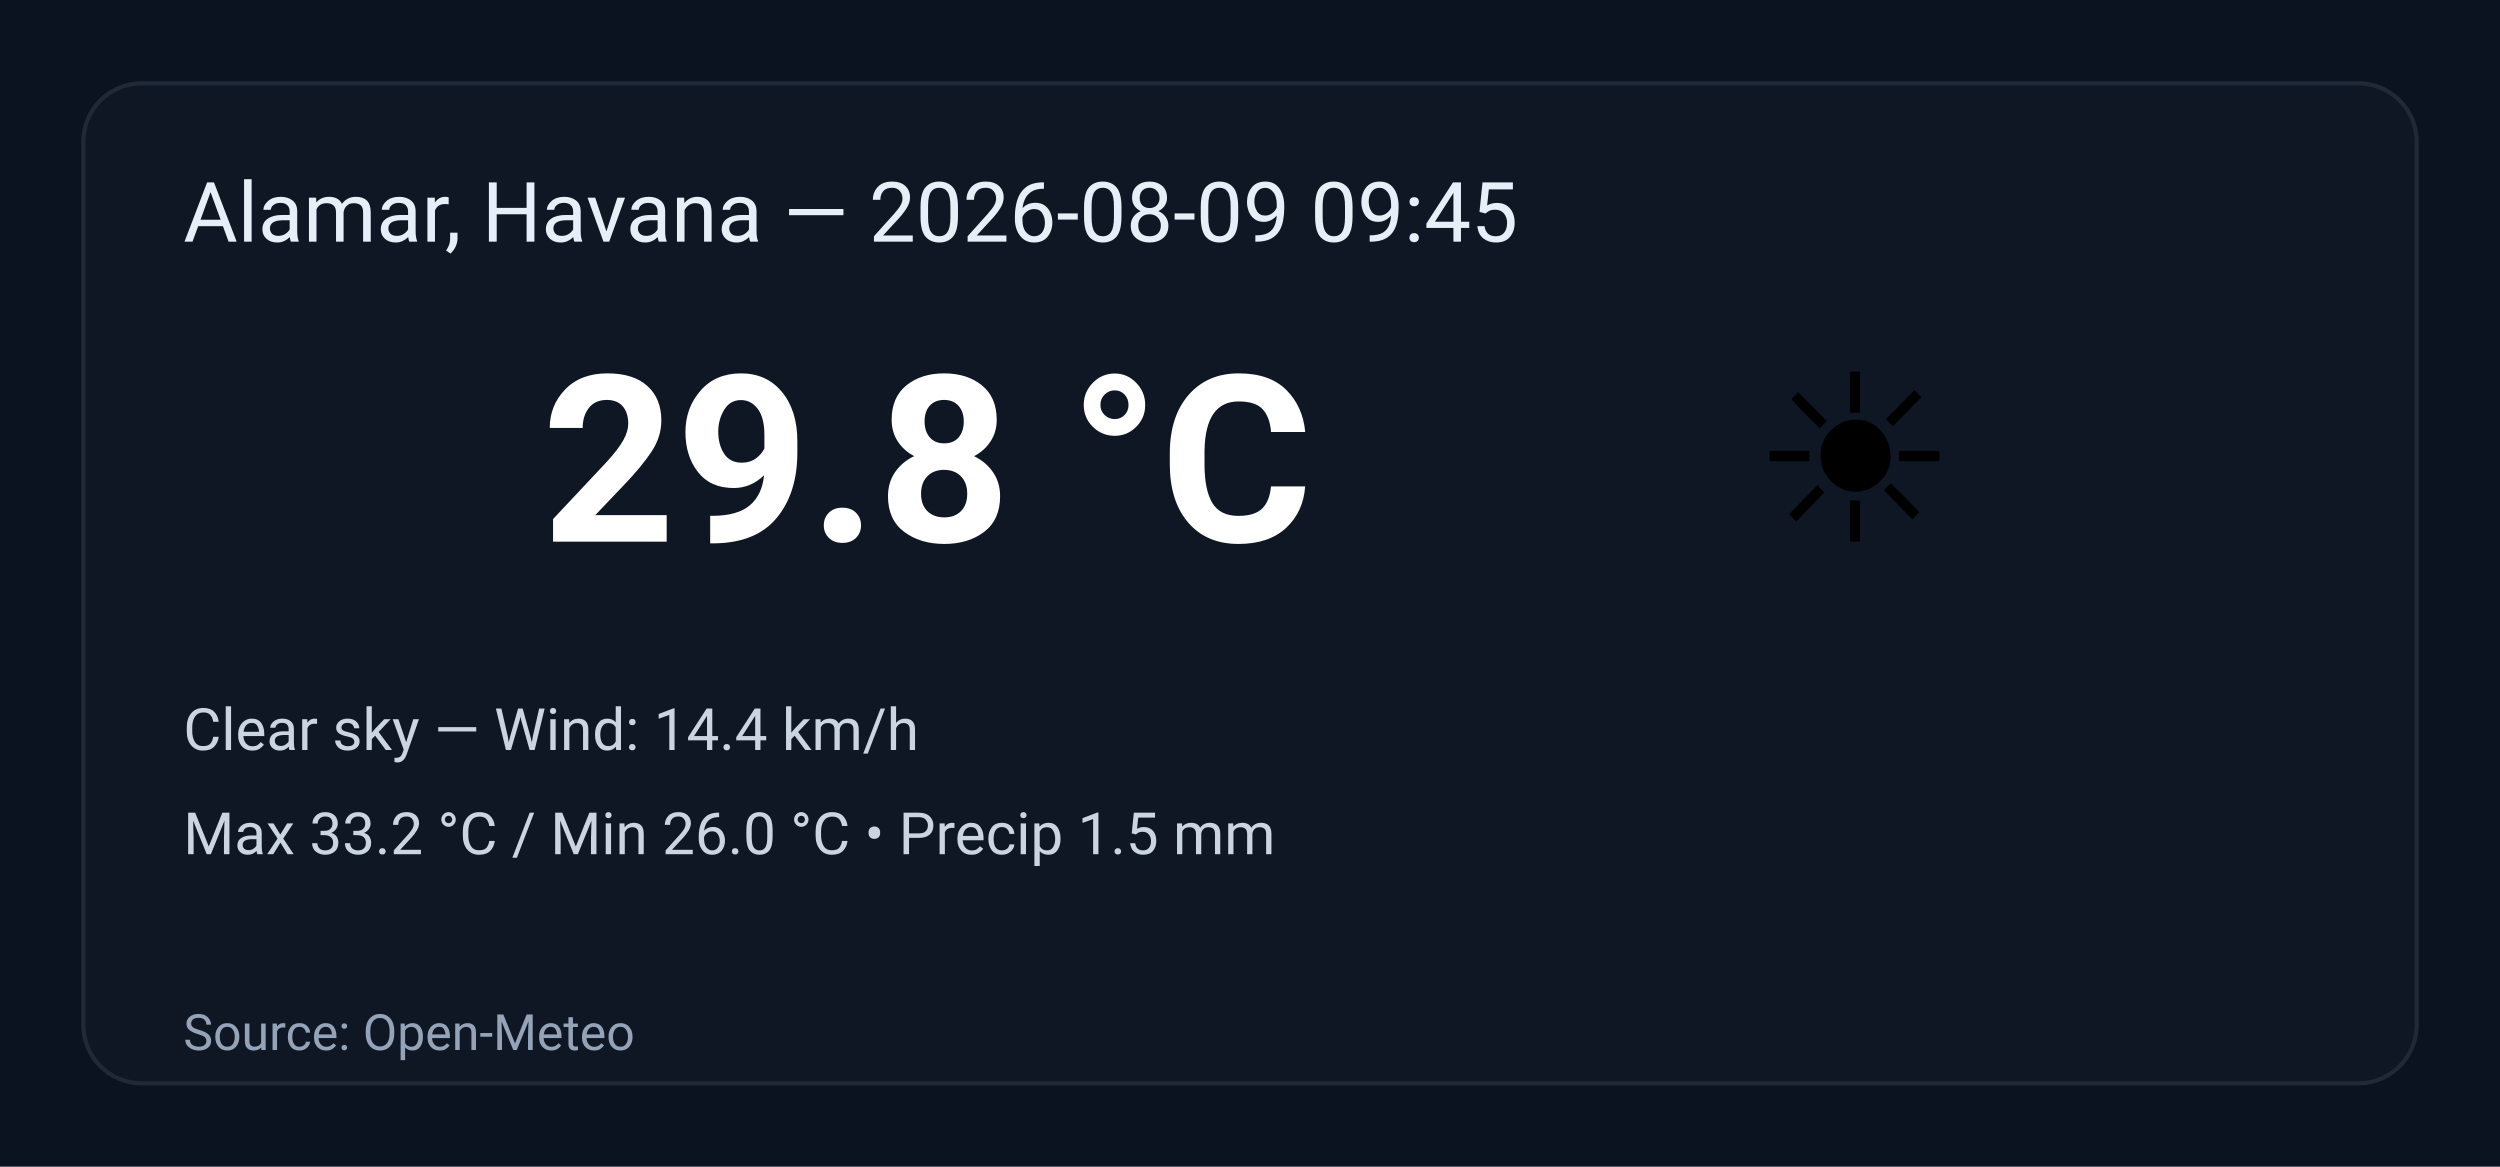
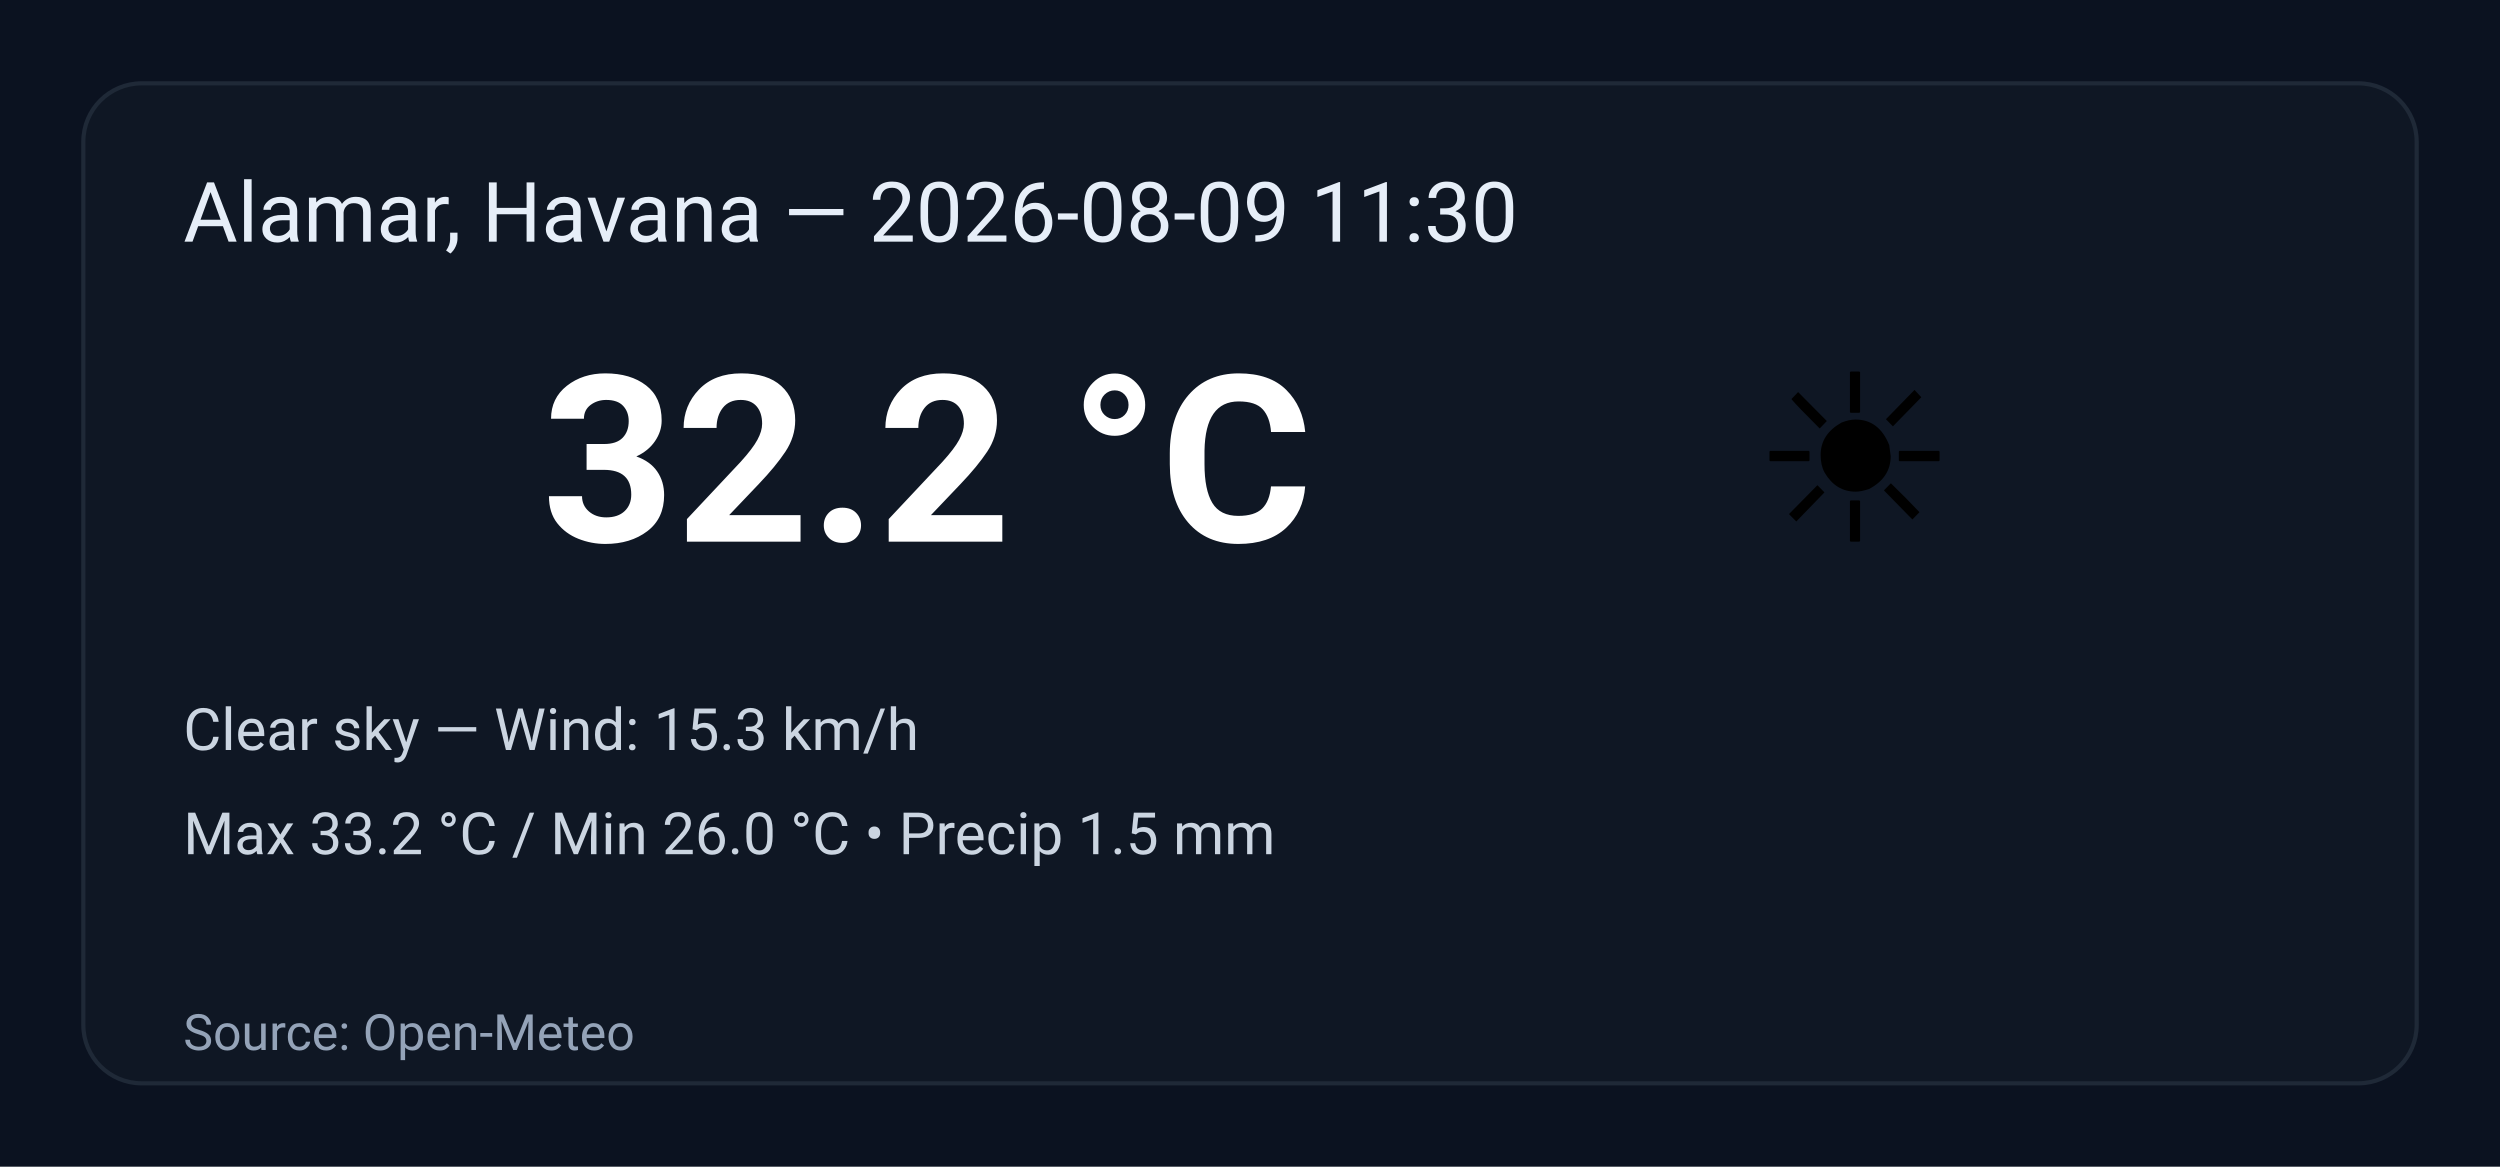
<svg xmlns="http://www.w3.org/2000/svg" width="600" height="280" viewBox="0 0 600 280" role="img" aria-label="Weather summary">
  <style>
    .bg { fill: #0b1220; }
    .card { fill: #0f1724; stroke: #1f2937; stroke-width:1; rx:14; }
    .title { font: 20px 'Segoe UI', Roboto, Arial; fill: #e6eef8; }
    .temp { font: 56px 'Segoe UI', Roboto, Arial; fill: #ffffff; font-weight:700; }
    .emoji { font-size:56px; }
    .meta { font: 14px 'Segoe UI', Roboto, Arial; fill: #cbd5e1; }
    .foot { font: 12px 'Segoe UI', Roboto, Arial; fill: #94a3b8; }
  </style>
  <rect class="bg" width="100%" height="100%" rx="0" />
  <g transform="translate(20,20)">
    <rect class="card" x="0" y="0" width="560" height="240" rx="12" />
-     <text class="title" x="24" y="38">Alamar, Havana — 2026-08-09 09:45</text>
+     <text class="title" x="24" y="38">Alamar, Havana — 2026-08-09 11:30</text>
    <text class="emoji" x="400" y="110">☀️</text>
-     <text class="temp" x="110" y="110">29.8 °C</text>
-     <text class="meta" x="24" y="160">Clear sky — Wind: 14.4 km/h</text>
+     <text class="temp" x="110" y="110">32.2 °C</text>
+     <text class="meta" x="24" y="160">Clear sky — Wind: 15.3 km/h</text>
    <text class="meta" x="24" y="185">Max 33.2 °C / Min 26.0 °C  •  Precip 1.5 mm</text>
    <text class="foot" x="24" y="232">Source: Open-Meteo</text>
  </g>
</svg>
